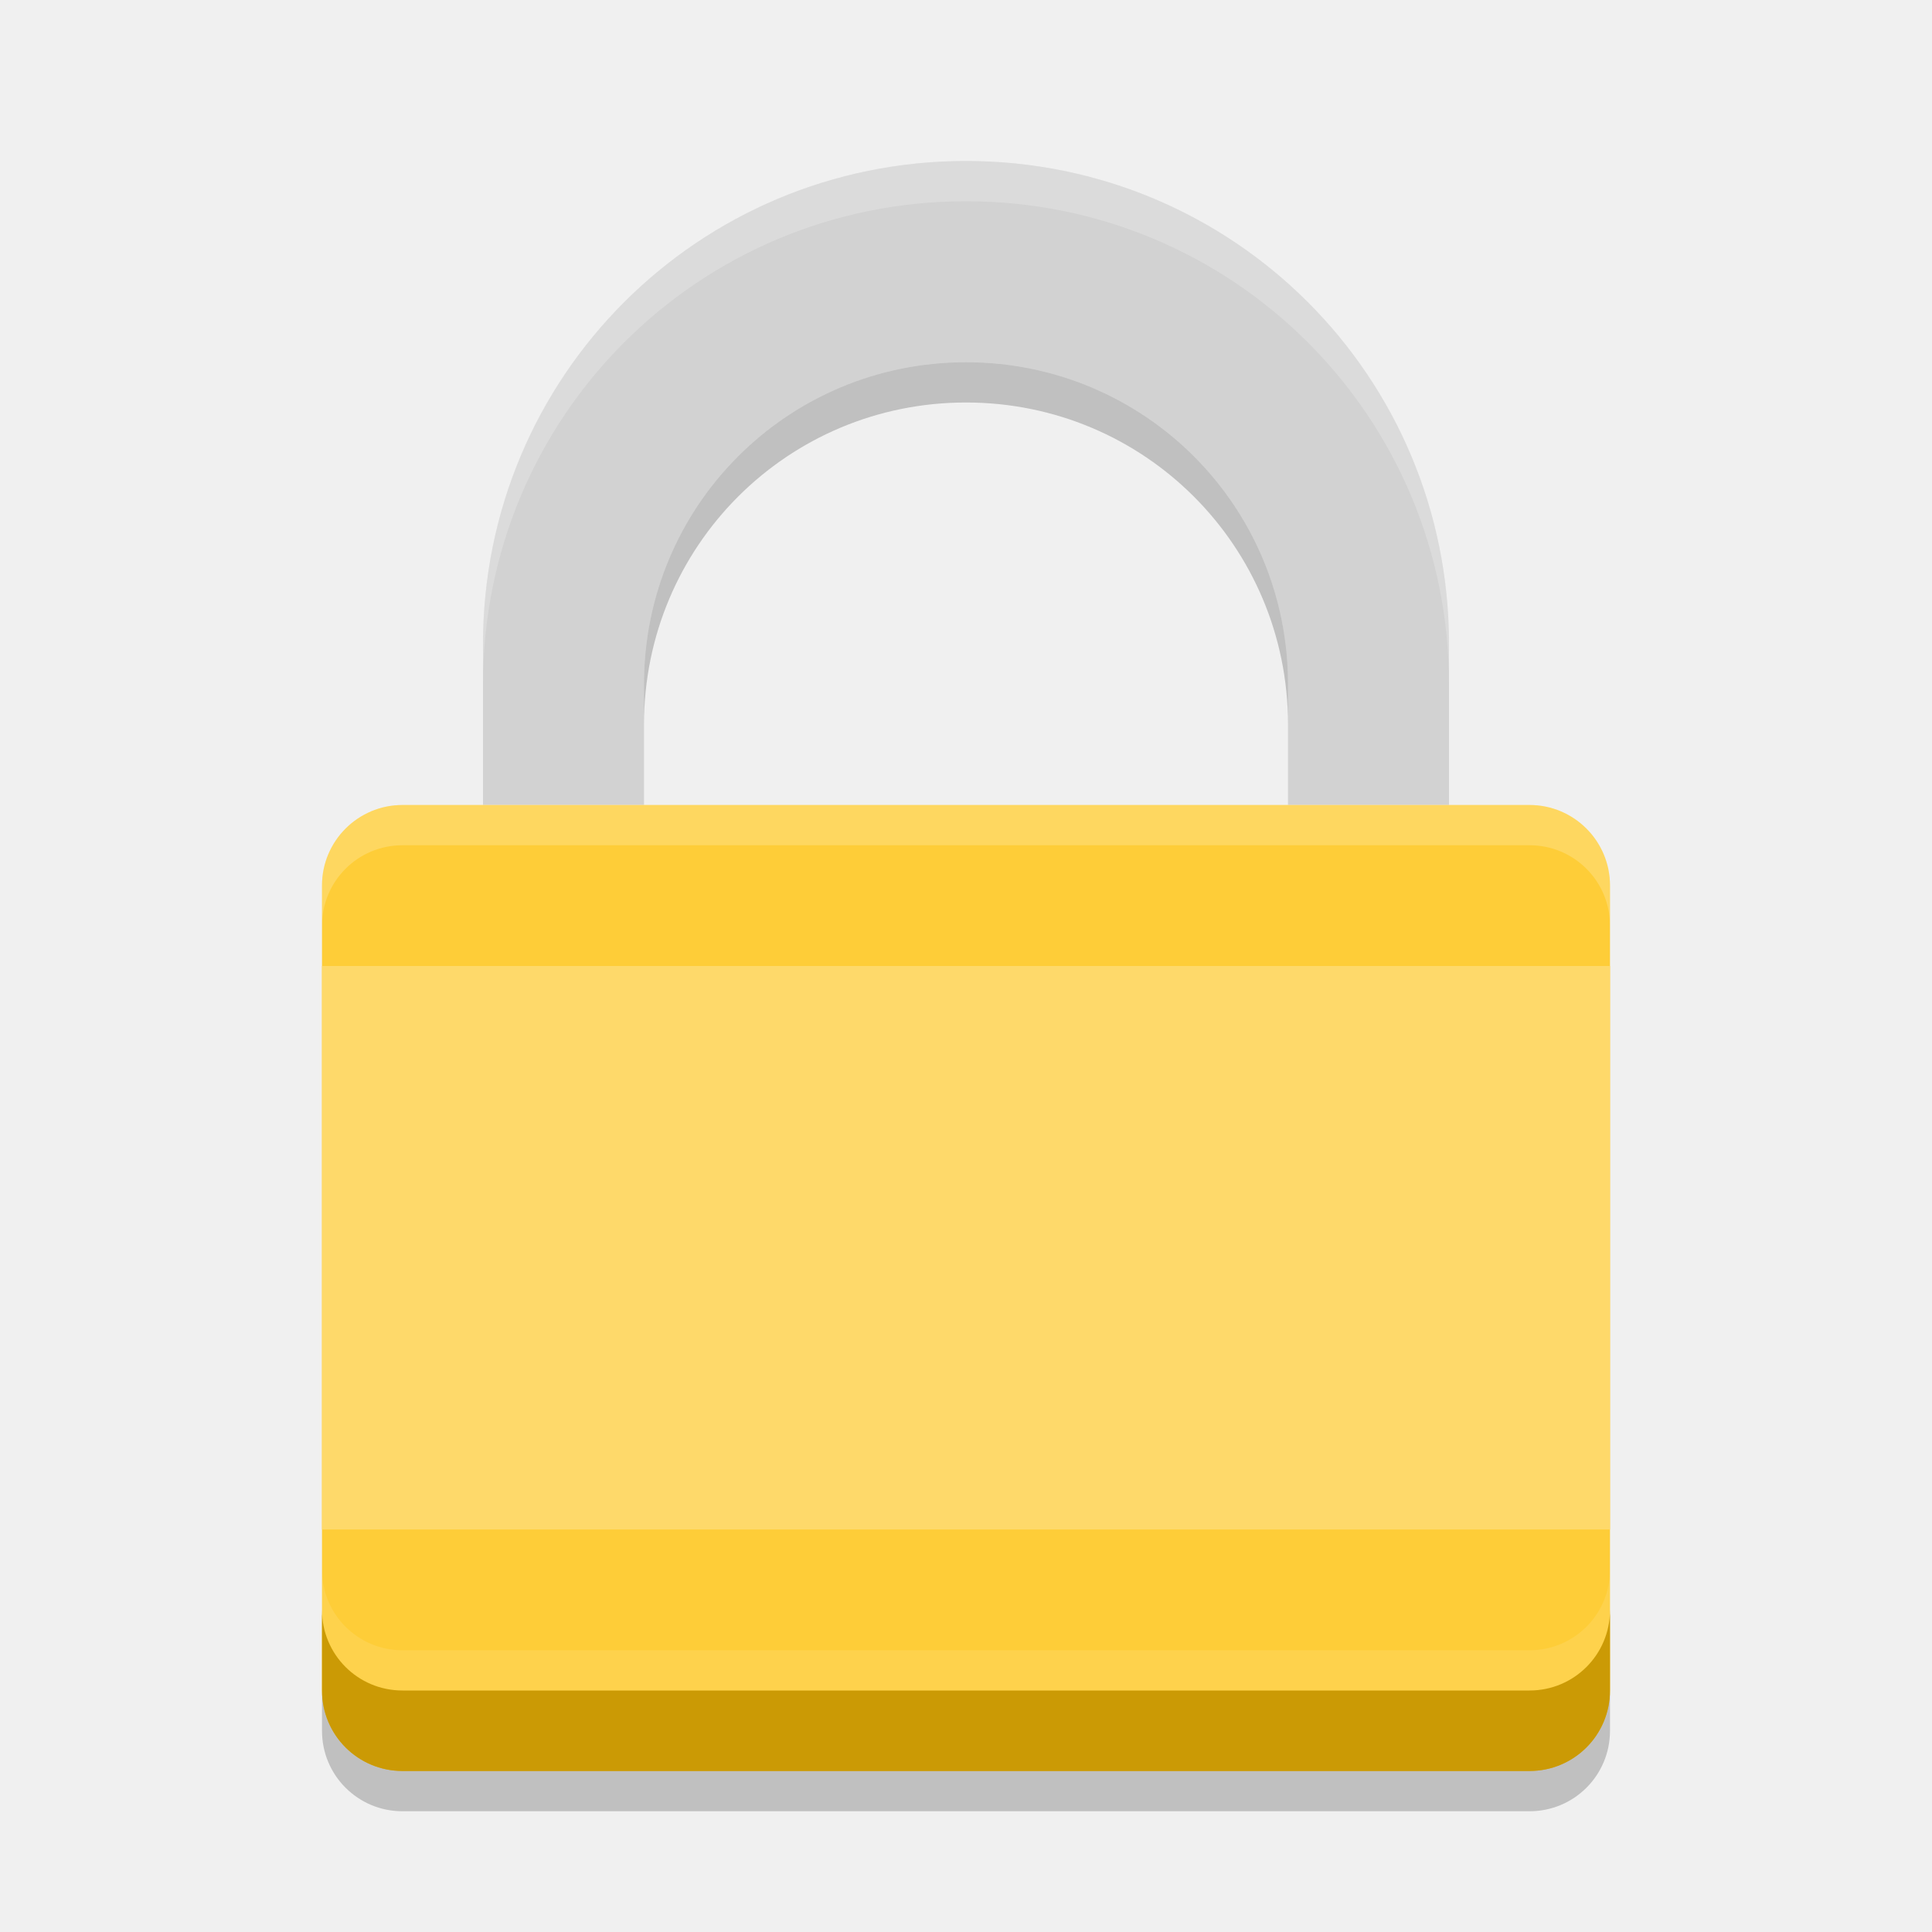
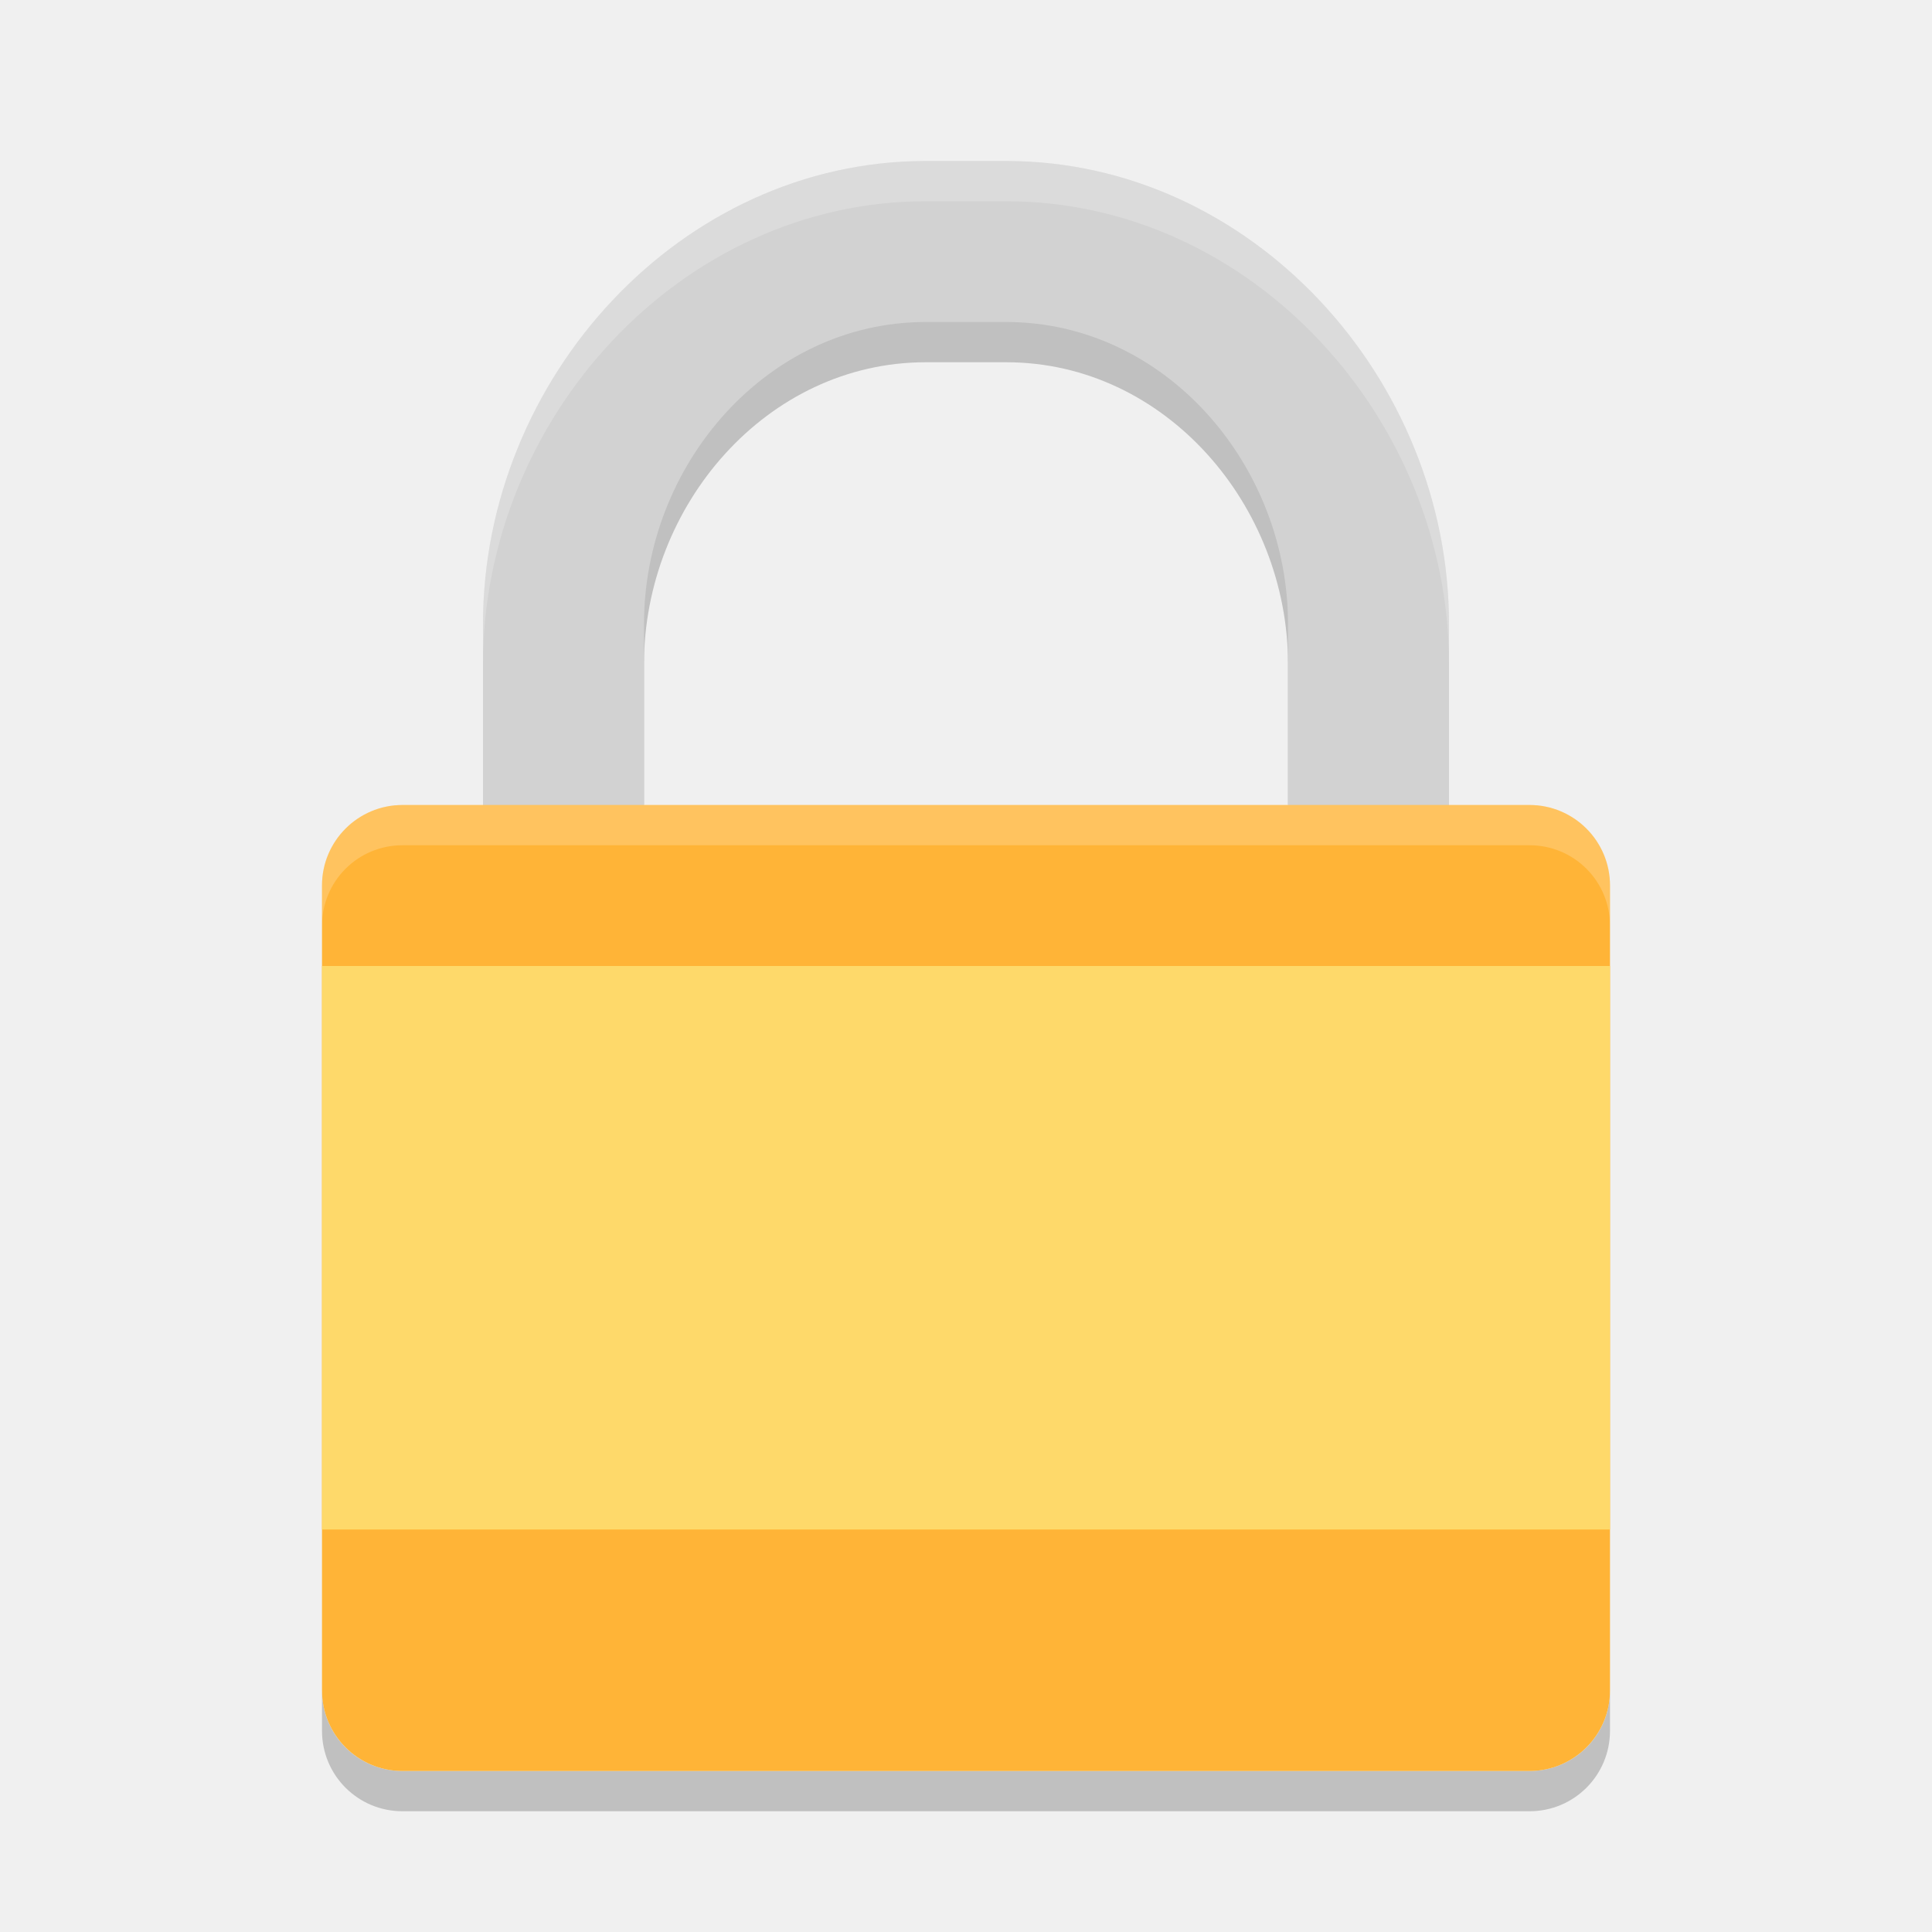
<svg xmlns="http://www.w3.org/2000/svg" width="48" height="48" version="1">
-   <path fill="#d2d2d2" d="m24 4c-6.648 0-12 5.352-12 12v4h4v-3c0-4.432 3.568-8 8-8s8 3.568 8 8v3h4v-4c0-6.648-5.352-12-12-12z" />
-   <rect fill="#fecd38" width="24" height="32" x="-44" y="-40" rx="2" ry="2" transform="matrix(0,-1,-1,0,0,0)" />
-   <path fill="#fff" opacity=".2" d="m24 4c-6.648 0-12 5.352-12 12v1c0-6.648 5.352-12 12-12s12 5.352 12 12v-1c0-6.648-5.352-12-12-12z" />
-   <path fill="#fff" opacity=".2" d="m10 20c-1.108 0-2 0.892-2 2v1c0-1.108 0.892-2 2-2h28c1.108 0 2 0.892 2 2v-1c0-1.108-0.892-2-2-2h-28z" />
-   <path opacity=".2" d="m24 9c-4.432 0-8 3.568-8 8v1c0-4.432 3.568-8 8-8s8 3.568 8 8v-1c0-4.432-3.568-8-8-8z" />
-   <path fill="#fff" opacity=".1" d="m8 39v2c0 1.108 0.892 2 2 2h28c1.108 0 2-0.892 2-2v-2c0 1.108-0.892 2-2 2h-28c-1.108 0-2-0.892-2-2z" />
-   <path fill="#cb9a05" d="m8 40v2c0 1.108 0.892 2 2 2h28c1.108 0 2-0.892 2-2v-2c0 1.108-0.892 2-2 2h-28c-1.108 0-2-0.892-2-2z" />
-   <rect fill="#fed96a" width="32" height="14" x="8" y="24" rx="0" ry="0" />
-   <path opacity=".2" d="m8 42v1c0 1.108 0.892 2 2 2h28c1.108 0 2-0.892 2-2v-1c0 1.108-0.892 2-2 2h-28c-1.108 0-2-0.892-2-2z" />
+   <path style="opacity:0.2" d="M 23 5 C 16.906 5 12 10.406 12 16.5 L 12 20 L 16 20 L 16 16.5 C 16 12.553 19.053 9 23 9 L 25 9 C 28.947 9 32 12.553 32 16.5 L 32 20 L 36 20 L 36 16.5 C 36 10.406 31.094 5 25 5 L 23 5 z" />
+   <path style="fill:#d2d2d2" d="M 23 4 C 16.906 4 12 9.406 12 15.5 L 12 20 L 16 20 L 16 15.5 C 16 11.553 19.053 8 23 8 L 25 8 C 28.947 8 32 11.553 32 15.5 L 32 20 L 36 20 L 36 15.5 C 36 9.406 31.094 4 25 4 L 23 4 z" />
+   <path style="opacity:0.2" d="M 8,42 V 43 C 8,44.108 8.892,45 10,45 H 38 C 39.108,45 40,44.108 40,43 V 42 C 40,43.108 39.108,44 38,44 H 10 C 8.892,44 8,43.108 8,42 Z" />
+   <rect style="fill:#ffb437" width="32" height="24" x="8" y="20" rx="2" ry="2" />
+   <path style="opacity:0.2;fill:#ffffff" d="M 10,20 C 8.892,20 8,20.892 8,22 V 23 C 8,21.892 8.892,21 10,21 H 38 C 39.108,21 40,21.892 40,23 V 22 C 40,20.892 39.108,20 38,20 Z" />
+   <rect style="fill:#fed96a" width="32" height="14" x="8" y="24" rx="0" ry="0" />
+   <path style="opacity:0.2;fill:#ffffff" d="M 23,4 C 16.906,4 12,9.406 12,15.5 V 16.5 C 12,10.406 16.906,5 23,5 H 25 C 31.094,5 36,10.406 36,16.5 V 15.5 C 36,9.406 31.094,4 25,4 Z" />
</svg>
